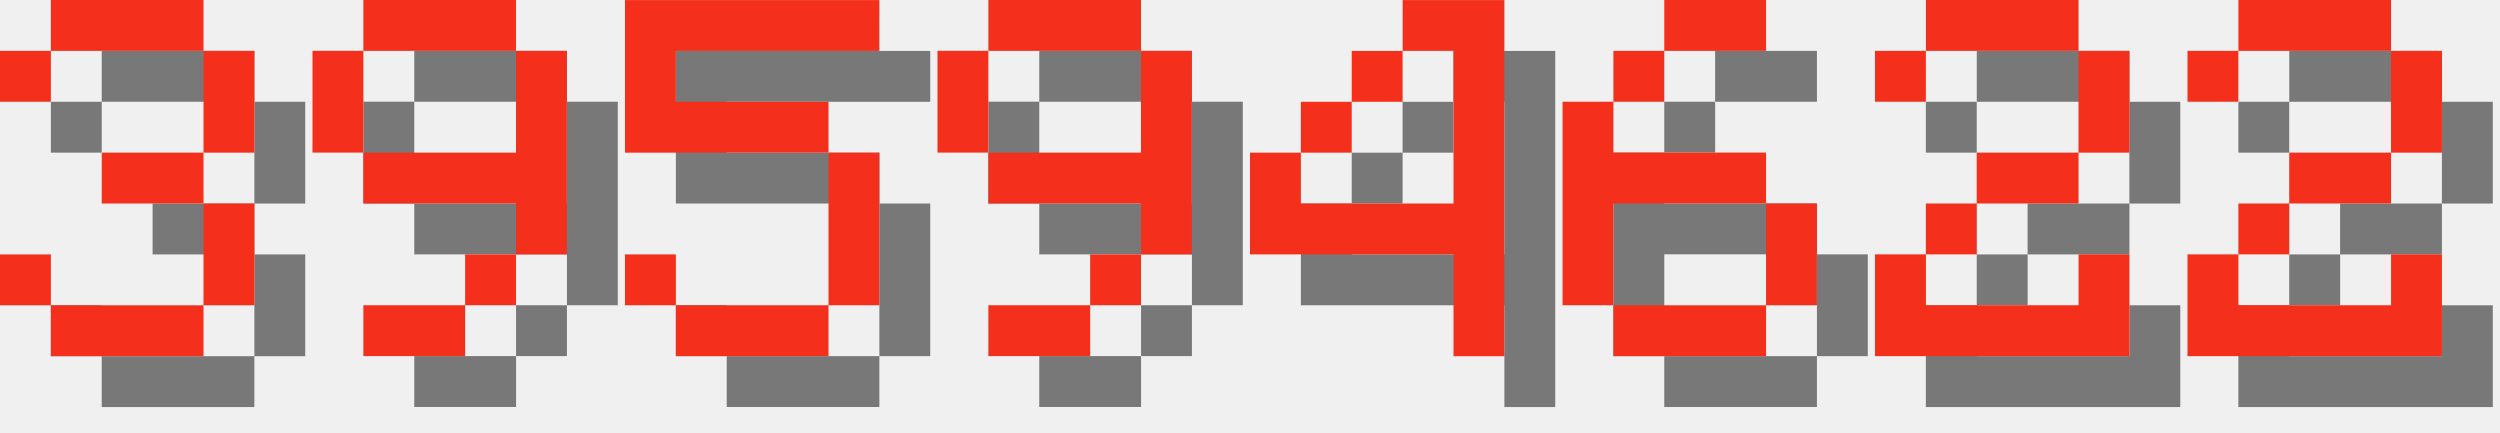
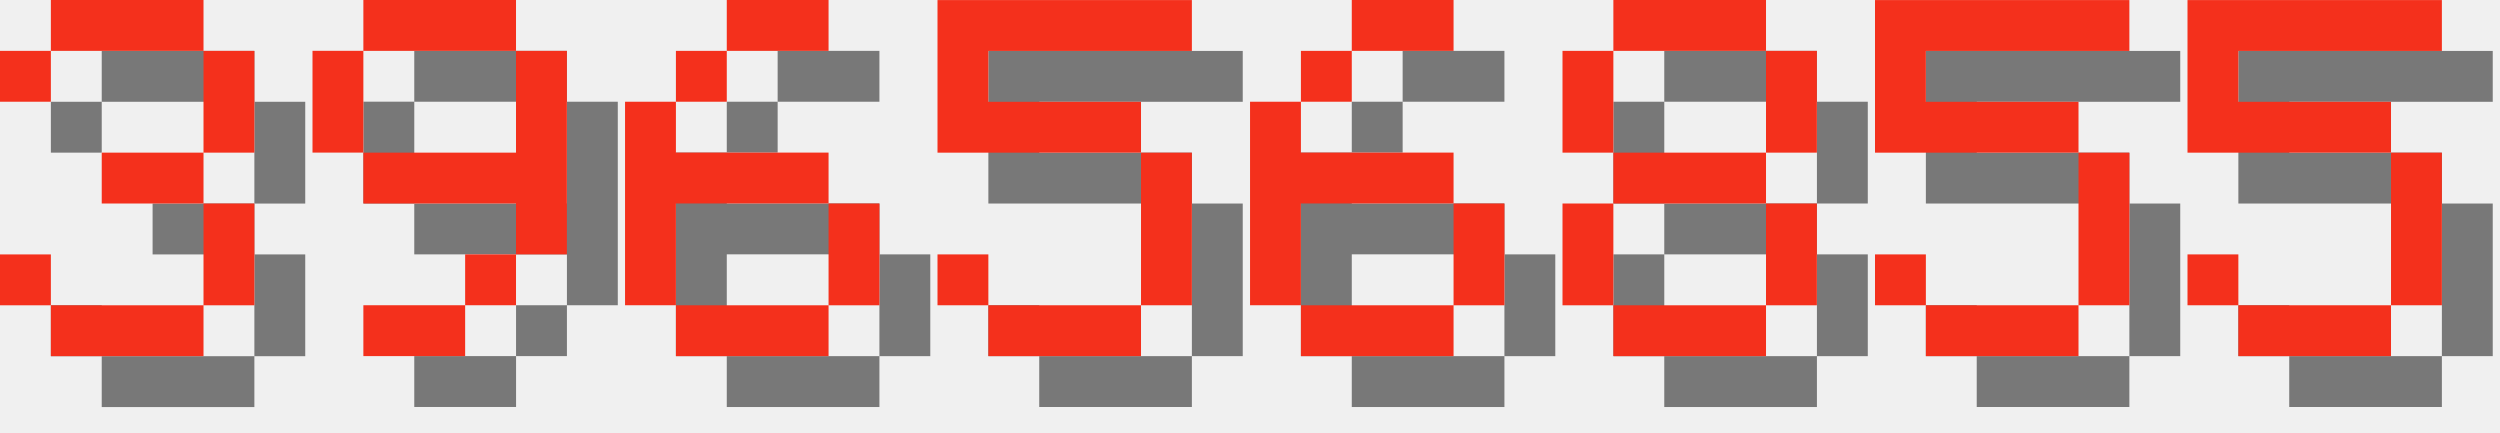
<svg xmlns="http://www.w3.org/2000/svg" version="1.1" width="208.0" height="36">
  <style>
        .text-foreground {
            fill: #F4301C;
        }
        .text-shadow {
            fill: #000000;
            fill-opacity: 0.5;
        }
    </style>
  <g class="digit" id="digit_3" transform="translate(0.0, 0), scale(4)">
    <path id="digit_3_shadow" class="text-shadow" d="m1.058 2.117v1.058h1.058v-1.058h3.175v2.117h-2.117v1.058h2.117v2.117h-3.175v-1.058h-1.058v1.058h1.058v1.058h3.175v-1.058h1.058v-2.117h-1.058v-1.058h1.058v-2.117h-1.058v-1.058h-3.175v1.058h-1.058z" fill-opacity=".5" style="paint-order:stroke fill markers" />
    <path id="digit_3_fg" class="text-foreground" d="m0 1.058v1.058h1.058v-1.058h3.175v2.117h-2.117v1.058h2.117v2.117h-3.175v-1.058h-1.058v1.058h1.058v1.058h3.175v-1.058h1.058v-2.117h-1.058v-1.058h1.058v-2.117h-1.058v-1.058h-3.175v1.058h-1.058z" fill="#fff" style="paint-order:stroke fill markers" />
  </g>
  <g class="digit" id="digit_9" transform="translate(26.0, 0), scale(4)">
    <path id="digit_9_shadow" class="text-shadow" d="m2.117 1.058v1.058h3.175v-1.058h-3.175zm3.175 1.058v2.117h-3.175v1.058h3.175v1.058h1.058v-4.233h-1.058zm0 4.233h-1.058v1.058h1.058v-1.058zm-1.058 1.058h-2.117v1.058h2.117v-1.058zm-2.117-3.175v-2.117h-1.058v2.117h1.058z" fill-opacity=".5" style="paint-order:stroke fill markers" />
    <path id="digit_9_fg" class="text-foreground" d="m1.058 0v1.058h3.175v-1.058h-3.175zm3.175 1.058v2.117h-3.175v1.058h3.175v1.058h1.058v-4.233h-1.058zm0 4.233h-1.058v1.058h1.058v-1.058zm-1.058 1.058h-2.117v1.058h2.117v-1.058zm-2.117-3.175v-2.117h-1.058v2.117h1.058z" fill="#fff" style="paint-order:stroke fill markers" />
  </g>
-   <g class="digit" id="digit_5" transform="translate(52.0, 0), scale(4)">
+   <g class="digit" id="digit_6" transform="translate(52.0, 0), scale(4)">
+     <path id="digit_6_shadow" class="text-shadow" d="m3.175 1.058v1.058h2.117v-1.058h-2.117zm0 1.058h-1.058v1.058h1.058v-1.058zm-1.058 1.058h-1.058v4.233h1.058v-2.117h3.175v-1.058h-3.175v-1.058zm3.175 2.117v2.117h1.058v-2.117h-1.058zm0 2.117h-3.175v1.058h3.175v-1.058z" fill-opacity=".5" style="paint-order:stroke fill markers" />
+     <path id="digit_6_fg" class="text-foreground" d="m2.117 0v1.058h2.117v-1.058h-2.117zm0 1.058h-1.058v1.058h1.058v-1.058zm-1.058 1.058h-1.058v4.233h1.058v-2.117h3.175v-1.058h-3.175v-1.058zm3.175 2.117v2.117h1.058v-2.117h-1.058zm0 2.117h-3.175v1.058h3.175v-1.058z" fill="#fff" style="paint-order:stroke fill markers" />
+   </g>
+   <g class="digit" id="digit_5" transform="translate(78.0, 0), scale(4)">
    <path id="digit_5_shadow" class="text-shadow" d="m1.058 1.058v3.175h4.233v3.175h-3.175v-1.058h-1.058v1.058h1.058v1.058h3.175v-1.058h1.058v-3.175h-1.058v-1.058h-3.175v-1.058h4.233v-1.058h-5.292z" fill-opacity=".5" style="paint-order:stroke fill markers" />
    <path id="digit_5_fg" class="text-foreground" d="m0 0v3.175h4.233v3.175h-3.175v-1.058h-1.058v1.058h1.058v1.058h3.175v-1.058h1.058v-3.175h-1.058v-1.058h-3.175v-1.058h4.233v-1.058h-5.292z" fill="#fff" style="paint-order:stroke fill markers" />
  </g>
-   <g class="digit" id="digit_9" transform="translate(78.0, 0), scale(4)">
-     <path id="digit_9_shadow" class="text-shadow" d="m2.117 1.058v1.058h3.175v-1.058h-3.175zm3.175 1.058v2.117h-3.175v1.058h3.175v1.058h1.058v-4.233h-1.058zm0 4.233h-1.058v1.058h1.058v-1.058zm-1.058 1.058h-2.117v1.058h2.117v-1.058zm-2.117-3.175v-2.117h-1.058v2.117h1.058z" fill-opacity=".5" style="paint-order:stroke fill markers" />
-     <path id="digit_9_fg" class="text-foreground" d="m1.058 0v1.058h3.175v-1.058h-3.175zm3.175 1.058v2.117h-3.175v1.058h3.175v1.058h1.058v-4.233h-1.058zm0 4.233h-1.058v1.058h1.058v-1.058zm-1.058 1.058h-2.117v1.058h2.117v-1.058zm-2.117-3.175v-2.117h-1.058v2.117h1.058z" fill="#fff" style="paint-order:stroke fill markers" />
-   </g>
-   <g class="digit" id="digit_4" transform="translate(104.0, 0), scale(4)">
-     <path id="digit_4_shadow" class="text-shadow" d="m4.233 1.058v1.058h1.058v3.175h-3.175v-1.058h-1.058v2.117h4.233v2.117h1.058v-7.408h-2.117zm-2.117 3.175h1.058v-1.058h-1.058v1.058zm1.058-1.058h1.058v-1.058h-1.058v1.058z" fill-opacity=".5" style="paint-order:stroke fill markers" />
-     <path id="digit_4_fg" class="text-foreground" d="m3.175 0v1.058h1.058v3.175h-3.175v-1.058h-1.058v2.117h4.233v2.117h1.058v-7.408h-2.117zm-2.117 3.175h1.058v-1.058h-1.058v1.058zm1.058-1.058h1.058v-1.058h-1.058v1.058z" fill="#fff" style="paint-order:stroke fill markers" />
-   </g>
-   <g class="digit" id="digit_6" transform="translate(130.0, 0), scale(4)">
+   <g class="digit" id="digit_6" transform="translate(104.0, 0), scale(4)">
    <path id="digit_6_shadow" class="text-shadow" d="m3.175 1.058v1.058h2.117v-1.058h-2.117zm0 1.058h-1.058v1.058h1.058v-1.058zm-1.058 1.058h-1.058v4.233h1.058v-2.117h3.175v-1.058h-3.175v-1.058zm3.175 2.117v2.117h1.058v-2.117h-1.058zm0 2.117h-3.175v1.058h3.175v-1.058z" fill-opacity=".5" style="paint-order:stroke fill markers" />
    <path id="digit_6_fg" class="text-foreground" d="m2.117 0v1.058h2.117v-1.058h-2.117zm0 1.058h-1.058v1.058h1.058v-1.058zm-1.058 1.058h-1.058v4.233h1.058v-2.117h3.175v-1.058h-3.175v-1.058zm3.175 2.117v2.117h1.058v-2.117h-1.058zm0 2.117h-3.175v1.058h3.175v-1.058z" fill="#fff" style="paint-order:stroke fill markers" />
  </g>
-   <g class="digit" id="digit_2" transform="translate(156.0, 0), scale(4)">
-     <path id="digit_2_shadow" class="text-shadow" d="m1.058 2.117v1.058h1.058v-1.058h3.175v2.117h-2.117v1.058h-1.058v1.058h-1.058v2.117h5.292v-2.117h-1.058v1.058h-3.175v-1.058h1.058v-1.058h2.117v-1.058h1.058v-2.117h-1.058v-1.058h-3.175v1.058h-1.058z" fill-opacity=".5" style="paint-order:stroke fill markers" />
-     <path id="digit_2_fg" class="text-foreground" d="m0 1.058v1.058h1.058v-1.058h3.175v2.117h-2.117v1.058h-1.058v1.058h-1.058v2.117h5.292v-2.117h-1.058v1.058h-3.175v-1.058h1.058v-1.058h2.117v-1.058h1.058v-2.117h-1.058v-1.058h-3.175v1.058h-1.058z" fill="#fff" style="paint-order:stroke fill markers" />
+   <g class="digit" id="digit_8" transform="translate(130.0, 0), scale(4)">
+     <path id="digit_8_shadow" class="text-shadow" d="m2.117 1.058v1.058h3.175v-1.058h-3.175zm3.175 1.058v2.117h1.058v-2.117h-1.058zm0 2.117h-3.175v1.058h3.175v-1.058zm0 1.058v2.117h1.058v-2.117h-1.058zm0 2.117h-3.175v1.058h3.175v-1.058zm-3.175 0v-2.117h-1.058v2.117h1.058zm0-3.175v-2.117h-1.058v2.117h1.058z" fill-opacity=".5" style="paint-order:stroke fill markers" />
+     <path id="digit_8_fg" class="text-foreground" d="m1.058 0v1.058h3.175v-1.058h-3.175zm3.175 1.058v2.117h1.058v-2.117h-1.058zm0 2.117h-3.175v1.058h3.175v-1.058zm0 1.058v2.117h1.058v-2.117h-1.058zm0 2.117h-3.175v1.058h3.175v-1.058zm-3.175 0v-2.117h-1.058v2.117h1.058zm0-3.175v-2.117h-1.058v2.117h1.058z" fill="#fff" style="paint-order:stroke fill markers" />
  </g>
-   <g class="digit" id="digit_2" transform="translate(182.0, 0), scale(4)">
-     <path id="digit_2_shadow" class="text-shadow" d="m1.058 2.117v1.058h1.058v-1.058h3.175v2.117h-2.117v1.058h-1.058v1.058h-1.058v2.117h5.292v-2.117h-1.058v1.058h-3.175v-1.058h1.058v-1.058h2.117v-1.058h1.058v-2.117h-1.058v-1.058h-3.175v1.058h-1.058z" fill-opacity=".5" style="paint-order:stroke fill markers" />
-     <path id="digit_2_fg" class="text-foreground" d="m0 1.058v1.058h1.058v-1.058h3.175v2.117h-2.117v1.058h-1.058v1.058h-1.058v2.117h5.292v-2.117h-1.058v1.058h-3.175v-1.058h1.058v-1.058h2.117v-1.058h1.058v-2.117h-1.058v-1.058h-3.175v1.058h-1.058z" fill="#fff" style="paint-order:stroke fill markers" />
+   <g class="digit" id="digit_5" transform="translate(156.0, 0), scale(4)">
+     <path id="digit_5_shadow" class="text-shadow" d="m1.058 1.058v3.175h4.233v3.175h-3.175v-1.058h-1.058v1.058h1.058v1.058h3.175v-1.058h1.058v-3.175h-1.058v-1.058h-3.175v-1.058h4.233v-1.058h-5.292z" fill-opacity=".5" style="paint-order:stroke fill markers" />
+     <path id="digit_5_fg" class="text-foreground" d="m0 0v3.175h4.233v3.175h-3.175v-1.058h-1.058v1.058h1.058v1.058h3.175v-1.058h1.058v-3.175h-1.058v-1.058h-3.175v-1.058h4.233v-1.058h-5.292z" fill="#fff" style="paint-order:stroke fill markers" />
+   </g>
+   <g class="digit" id="digit_5" transform="translate(182.0, 0), scale(4)">
+     <path id="digit_5_shadow" class="text-shadow" d="m1.058 1.058v3.175h4.233v3.175h-3.175v-1.058h-1.058v1.058h1.058v1.058h3.175v-1.058h1.058v-3.175h-1.058v-1.058h-3.175v-1.058h4.233v-1.058h-5.292z" fill-opacity=".5" style="paint-order:stroke fill markers" />
+     <path id="digit_5_fg" class="text-foreground" d="m0 0v3.175h4.233v3.175h-3.175v-1.058h-1.058v1.058h1.058v1.058h3.175v-1.058h1.058v-3.175h-1.058v-1.058h-3.175v-1.058h4.233v-1.058h-5.292z" fill="#fff" style="paint-order:stroke fill markers" />
  </g>
</svg>
